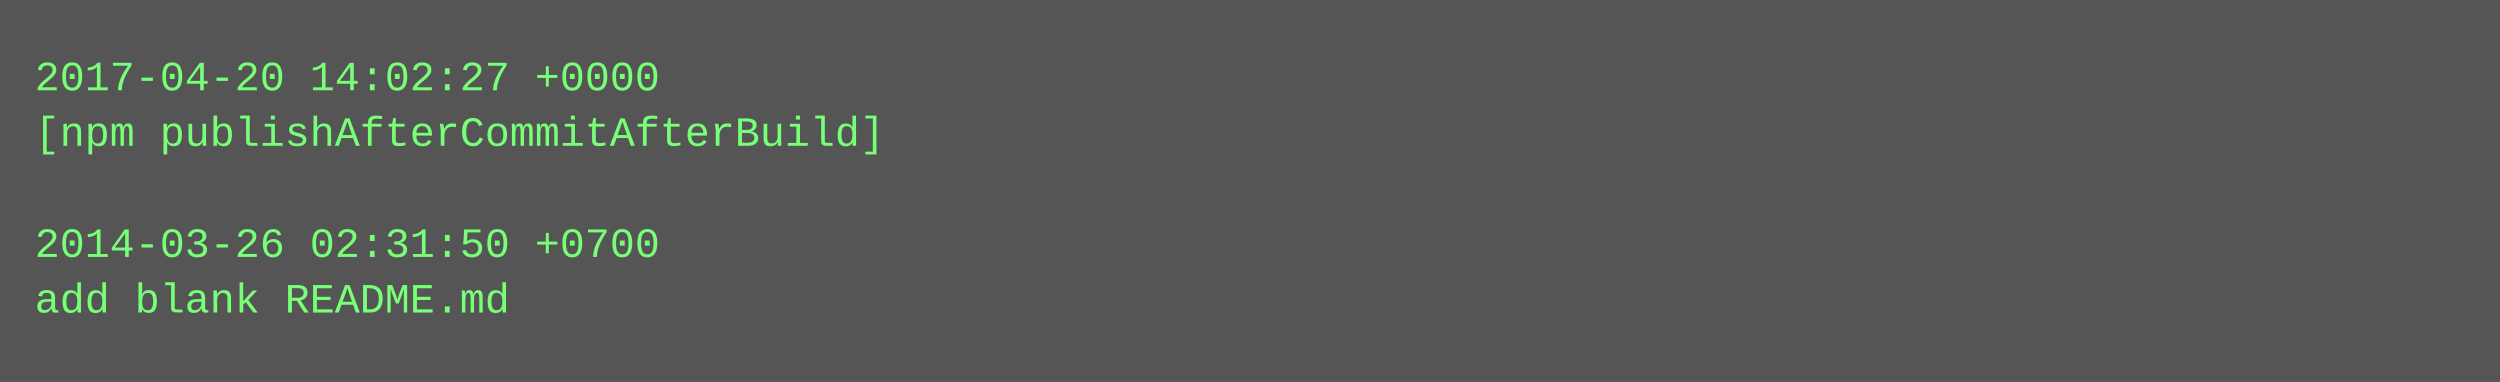
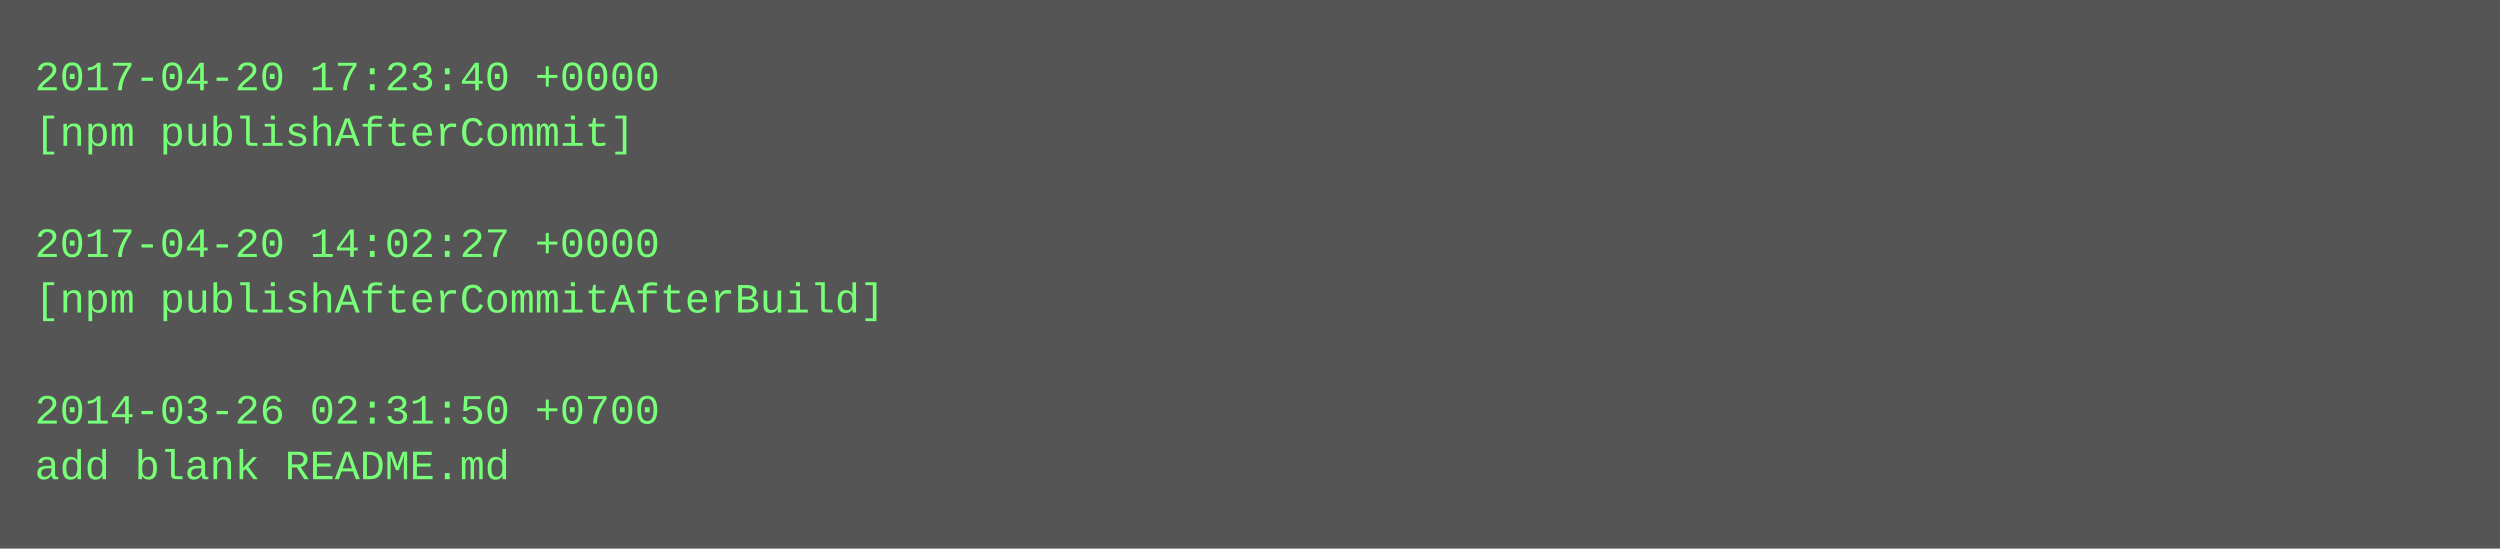
- <svg xmlns="http://www.w3.org/2000/svg" height="110" width="720">
-   <rect height="110" fill="#555" width="720" />
+ <svg xmlns="http://www.w3.org/2000/svg" height="158" width="720">
+   <rect height="158" fill="#555" width="720" />
  <text fill="#7f7" font-family="Courier New" font-size="12" xml:space="preserve">
-     <tspan x="10" y="26">2017-04-20 14:02:27 +0000</tspan>
-     <tspan x="10" y="42">[npm publishAfterCommitAfterBuild]</tspan>
+     <tspan x="10" y="26">2017-04-20 17:23:40 +0000</tspan>
+     <tspan x="10" y="42">[npm publishAfterCommit]</tspan>
    <tspan x="10" y="58" />
-     <tspan x="10" y="74">2014-03-26 02:31:50 +0700</tspan>
-     <tspan x="10" y="90">add blank README.md</tspan>
+     <tspan x="10" y="74">2017-04-20 14:02:27 +0000</tspan>
+     <tspan x="10" y="90">[npm publishAfterCommitAfterBuild]</tspan>
+     <tspan x="10" y="106" />
+     <tspan x="10" y="122">2014-03-26 02:31:50 +0700</tspan>
+     <tspan x="10" y="138">add blank README.md</tspan>
  </text>
</svg>
